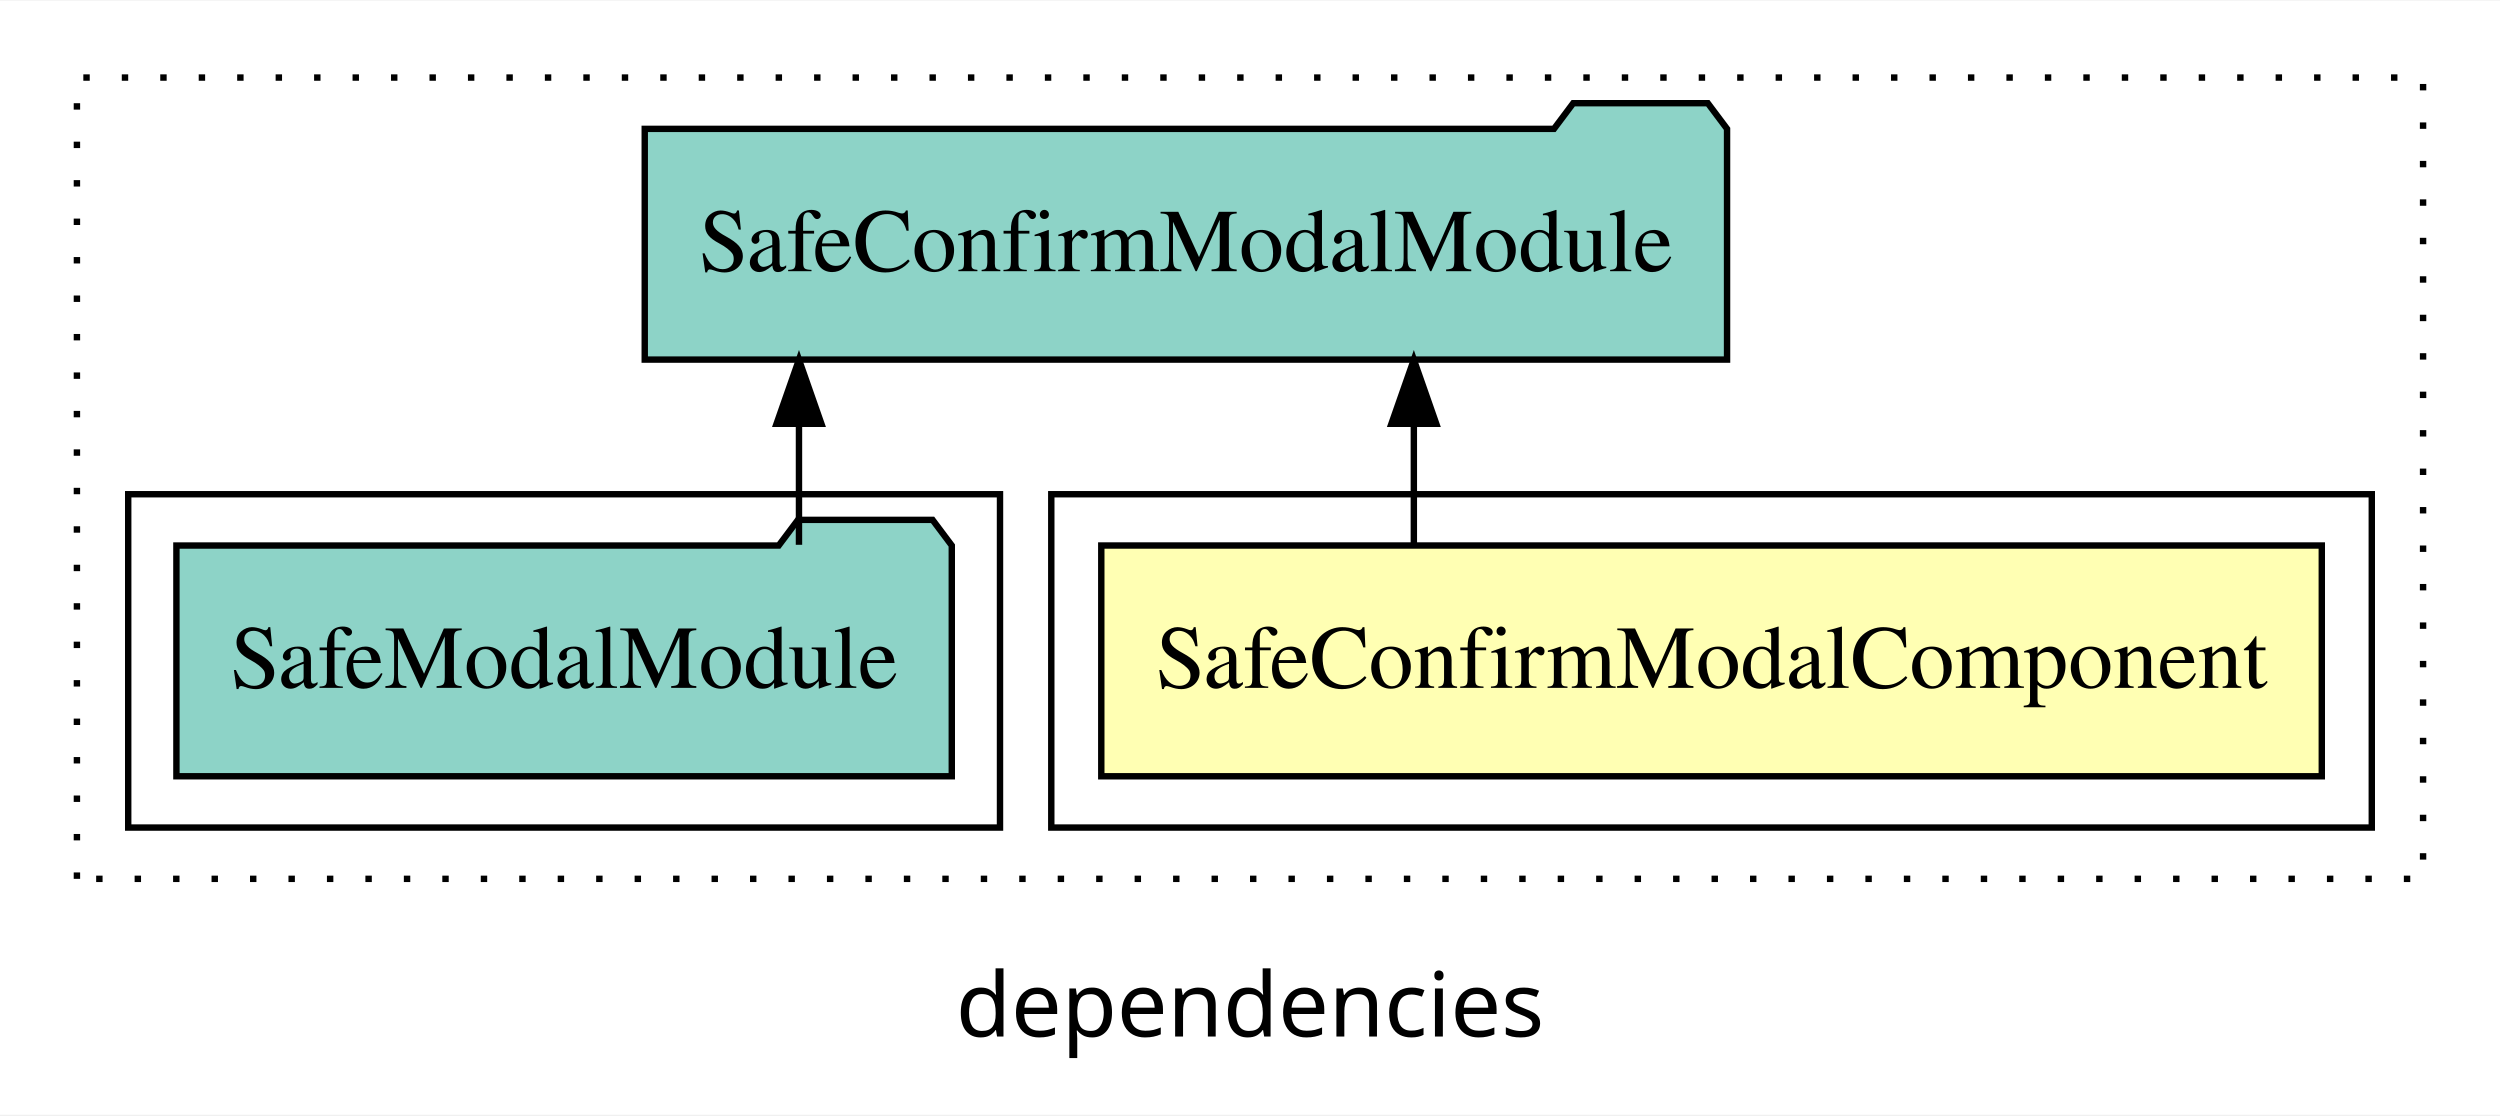
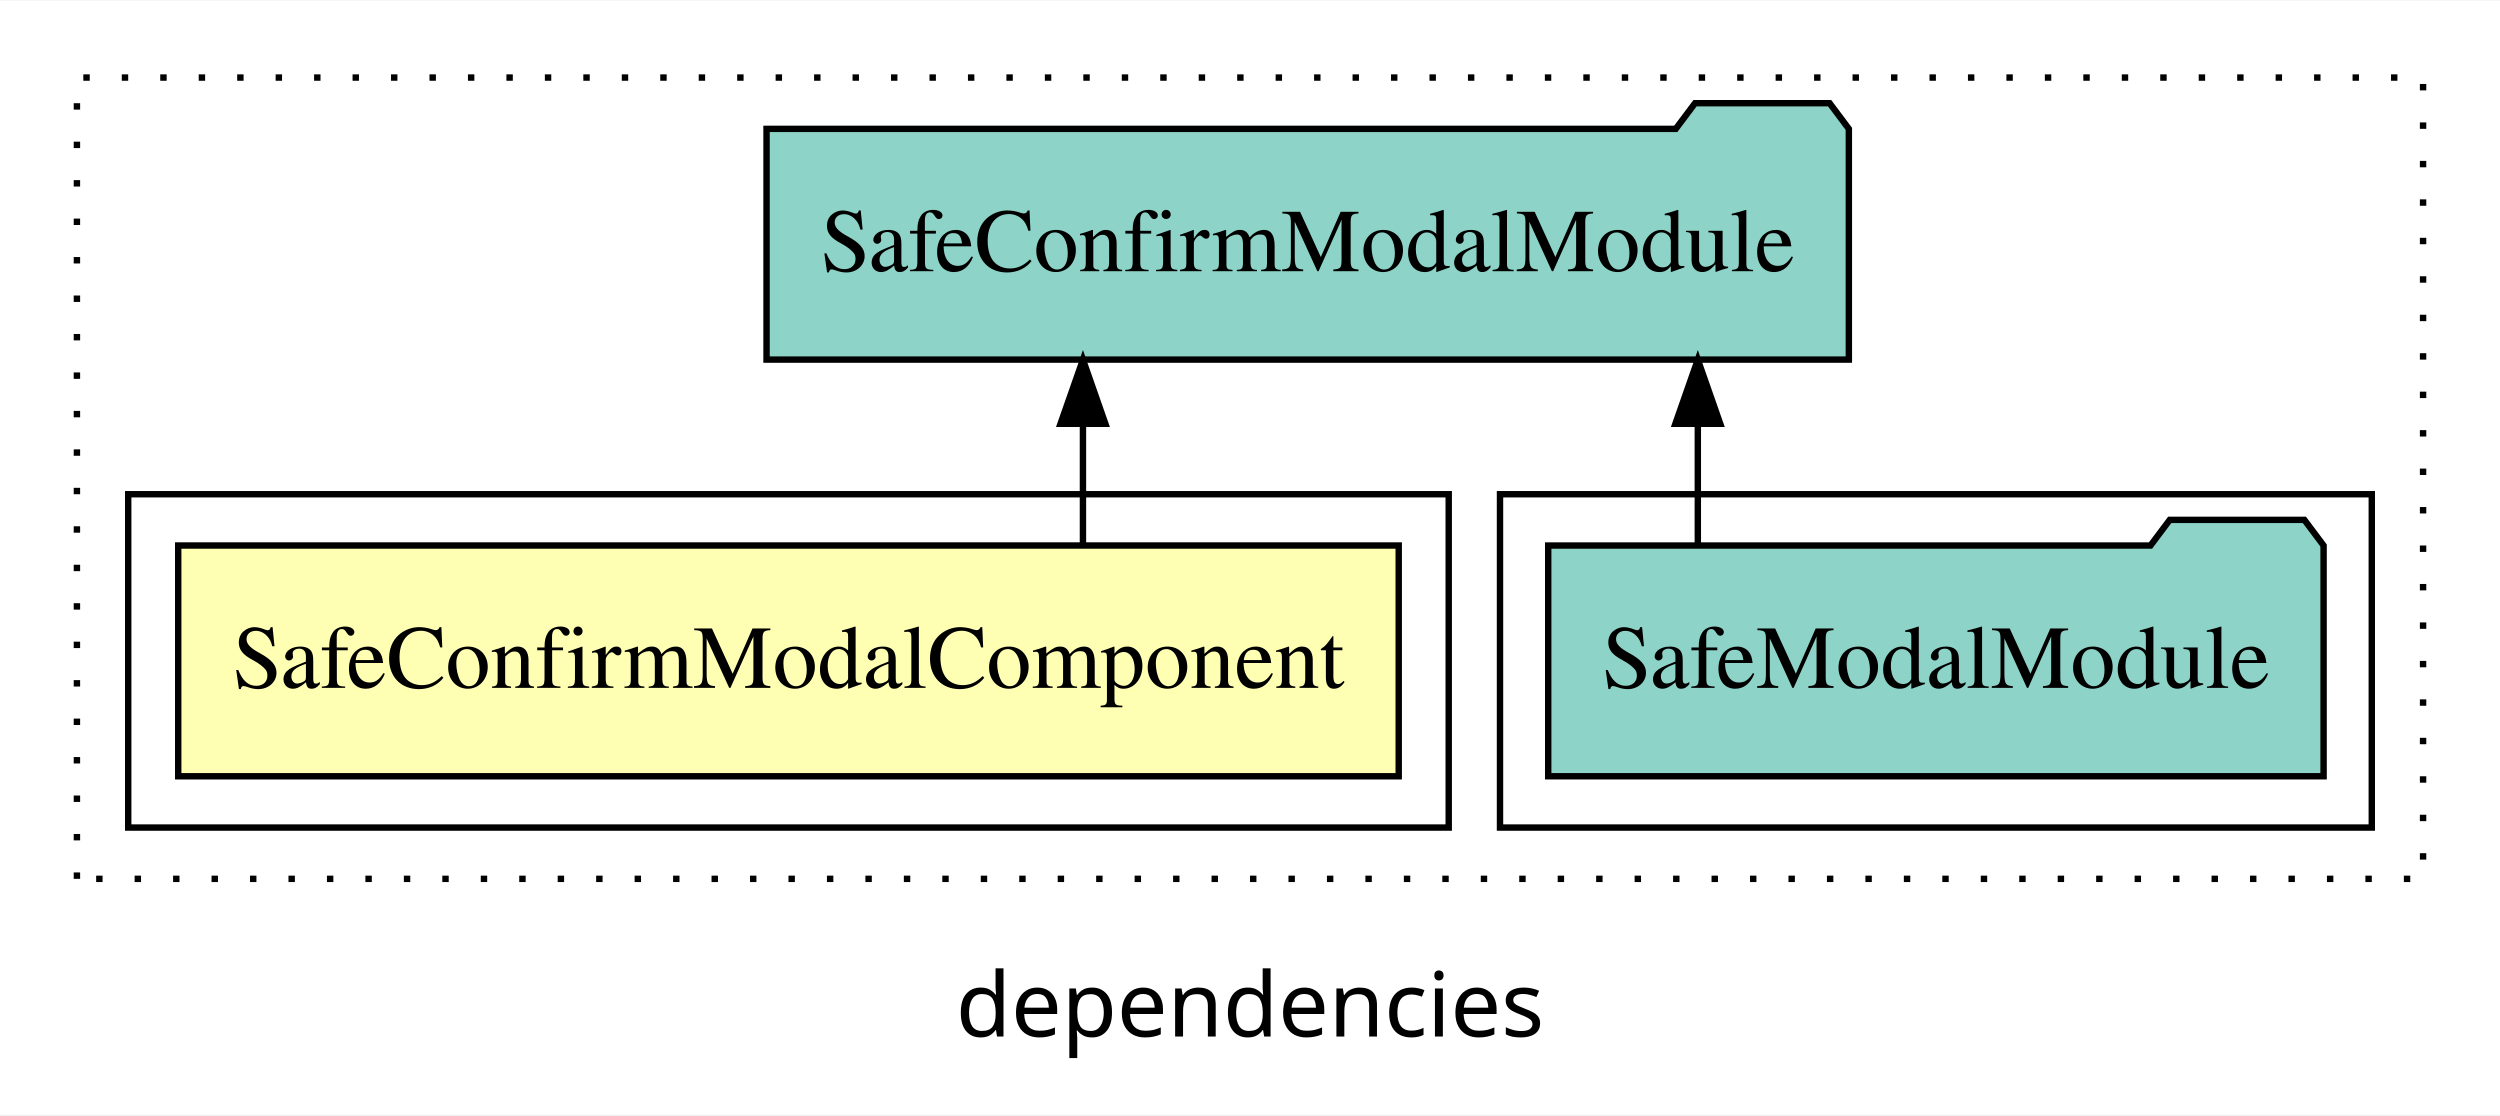
<svg xmlns="http://www.w3.org/2000/svg" width="390pt" height="174pt" viewBox="0.00 0.00 390.00 173.80">
  <g id="graph0" class="graph" transform="scale(1 1) rotate(0) translate(4 169.8)">
    <polygon fill="white" stroke="transparent" points="-4,4 -4,-169.8 386,-169.8 386,4 -4,4" />
    <text text-anchor="middle" x="191" y="-8.2" font-family="sans-serif" font-size="14.00">dependencies</text>
    <g id="clust1" class="cluster">
      <polygon fill="none" stroke="black" stroke-dasharray="1,5" points="8,-32.8 8,-157.8 374,-157.8 374,-32.8 8,-32.8" />
    </g>
+     <g id="clust4" class="cluster">
+       <polygon fill="none" stroke="black" points="230,-40.8 230,-92.8 366,-92.8 366,-40.8 230,-40.8" />
+     </g>
    <g id="clust2" class="cluster">
-       <polygon fill="none" stroke="black" points="160,-40.8 160,-92.8 366,-92.8 366,-40.8 160,-40.8" />
-     </g>
-     <g id="clust4" class="cluster">
-       <polygon fill="none" stroke="black" points="16,-40.8 16,-92.8 152,-92.8 152,-40.8 16,-40.8" />
+       <polygon fill="none" stroke="black" points="16,-40.8 16,-92.8 222,-92.8 222,-40.8 16,-40.8" />
    </g>
    <g id="node1" class="node">
-       <polygon fill="#ffffb3" stroke="black" points="358.2,-84.8 167.8,-84.8 167.8,-48.8 358.2,-48.8 358.2,-84.8" />
-       <text text-anchor="middle" x="263" y="-62.6" font-family="Times,serif" font-size="14.00">SafeConfirmModalComponent</text>
+       <polygon fill="#ffffb3" stroke="black" points="214.2,-84.8 23.8,-84.8 23.8,-48.8 214.2,-48.8 214.2,-84.8" />
+       <text text-anchor="middle" x="119" y="-62.6" font-family="Times,serif" font-size="14.00">SafeConfirmModalComponent</text>
    </g>
    <g id="node2" class="node">
-       <polygon fill="#8dd3c7" stroke="black" points="265.42,-149.8 262.42,-153.8 241.42,-153.8 238.42,-149.8 96.58,-149.8 96.58,-113.8 265.42,-113.8 265.42,-149.8" />
-       <text text-anchor="middle" x="181" y="-127.6" font-family="Times,serif" font-size="14.00">SafeConfirmModalModule</text>
+       <polygon fill="#8dd3c7" stroke="black" points="284.42,-149.8 281.42,-153.8 260.42,-153.8 257.42,-149.8 115.58,-149.8 115.58,-113.8 284.42,-113.8 284.42,-149.8" />
+       <text text-anchor="middle" x="200" y="-127.6" font-family="Times,serif" font-size="14.00">SafeConfirmModalModule</text>
    </g>
    <g id="edge1" class="edge">
-       <path fill="none" stroke="black" d="M216.56,-84.91C216.56,-84.91 216.56,-103.79 216.56,-103.79" />
-       <polygon fill="black" stroke="black" points="213.06,-103.79 216.56,-113.79 220.06,-103.79 213.06,-103.79" />
+       <path fill="none" stroke="black" d="M164.94,-84.91C164.94,-84.91 164.94,-103.79 164.94,-103.79" />
+       <polygon fill="black" stroke="black" points="161.44,-103.79 164.94,-113.79 168.44,-103.79 161.44,-103.79" />
    </g>
    <g id="node3" class="node">
-       <polygon fill="#8dd3c7" stroke="black" points="144.48,-84.8 141.48,-88.8 120.48,-88.8 117.48,-84.8 23.52,-84.8 23.52,-48.8 144.48,-48.8 144.48,-84.8" />
-       <text text-anchor="middle" x="84" y="-62.6" font-family="Times,serif" font-size="14.00">SafeModalModule</text>
+       <polygon fill="#8dd3c7" stroke="black" points="358.48,-84.8 355.48,-88.8 334.48,-88.8 331.48,-84.8 237.52,-84.8 237.52,-48.8 358.48,-48.8 358.48,-84.8" />
+       <text text-anchor="middle" x="298" y="-62.6" font-family="Times,serif" font-size="14.00">SafeModalModule</text>
    </g>
    <g id="edge2" class="edge">
-       <path fill="none" stroke="black" d="M120.64,-84.91C120.64,-84.91 120.64,-103.79 120.64,-103.79" />
-       <polygon fill="black" stroke="black" points="117.14,-103.79 120.64,-113.79 124.14,-103.79 117.14,-103.79" />
+       <path fill="none" stroke="black" d="M260.86,-84.91C260.86,-84.91 260.86,-103.79 260.86,-103.79" />
+       <polygon fill="black" stroke="black" points="257.36,-103.79 260.86,-113.79 264.36,-103.79 257.36,-103.79" />
    </g>
  </g>
</svg>
